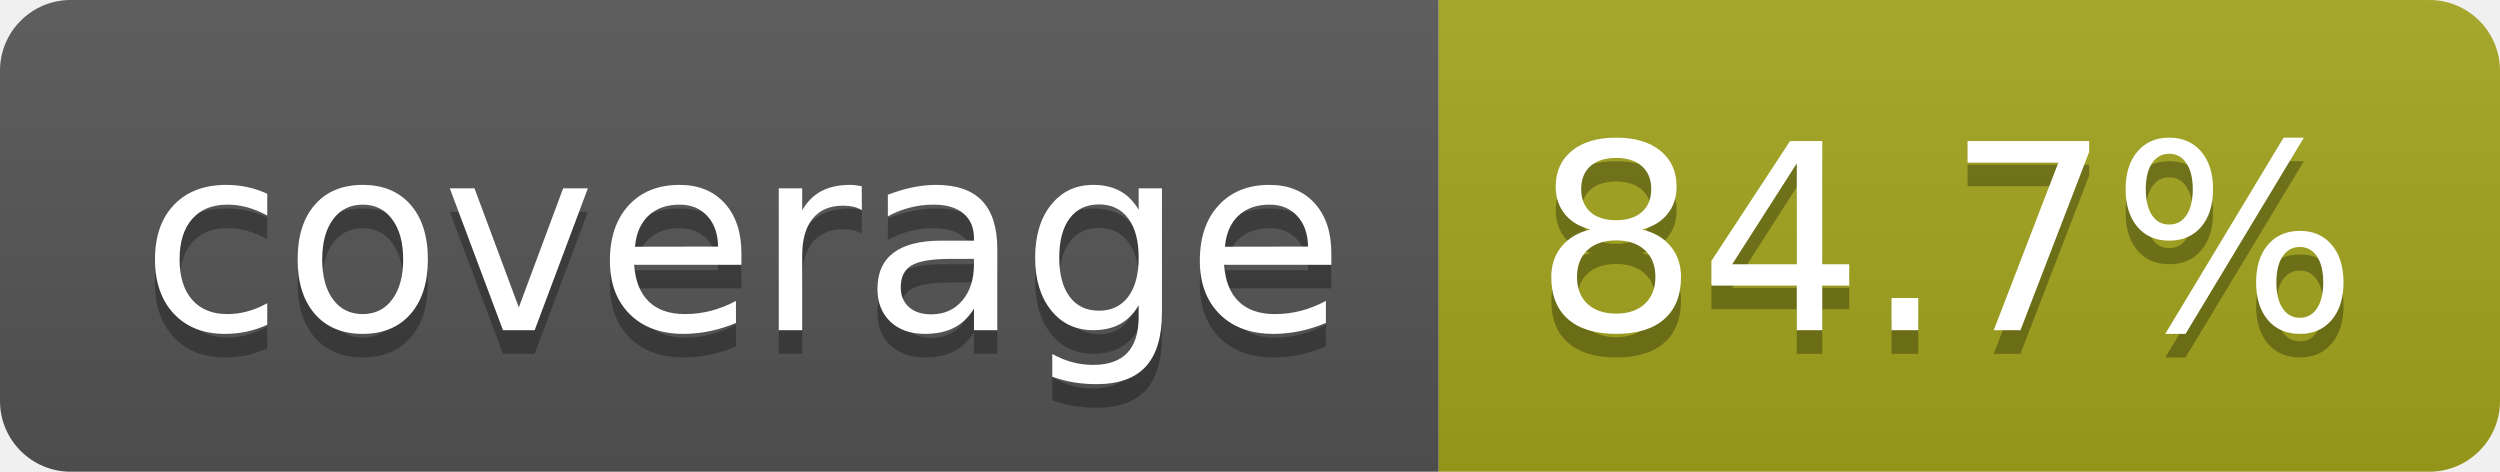
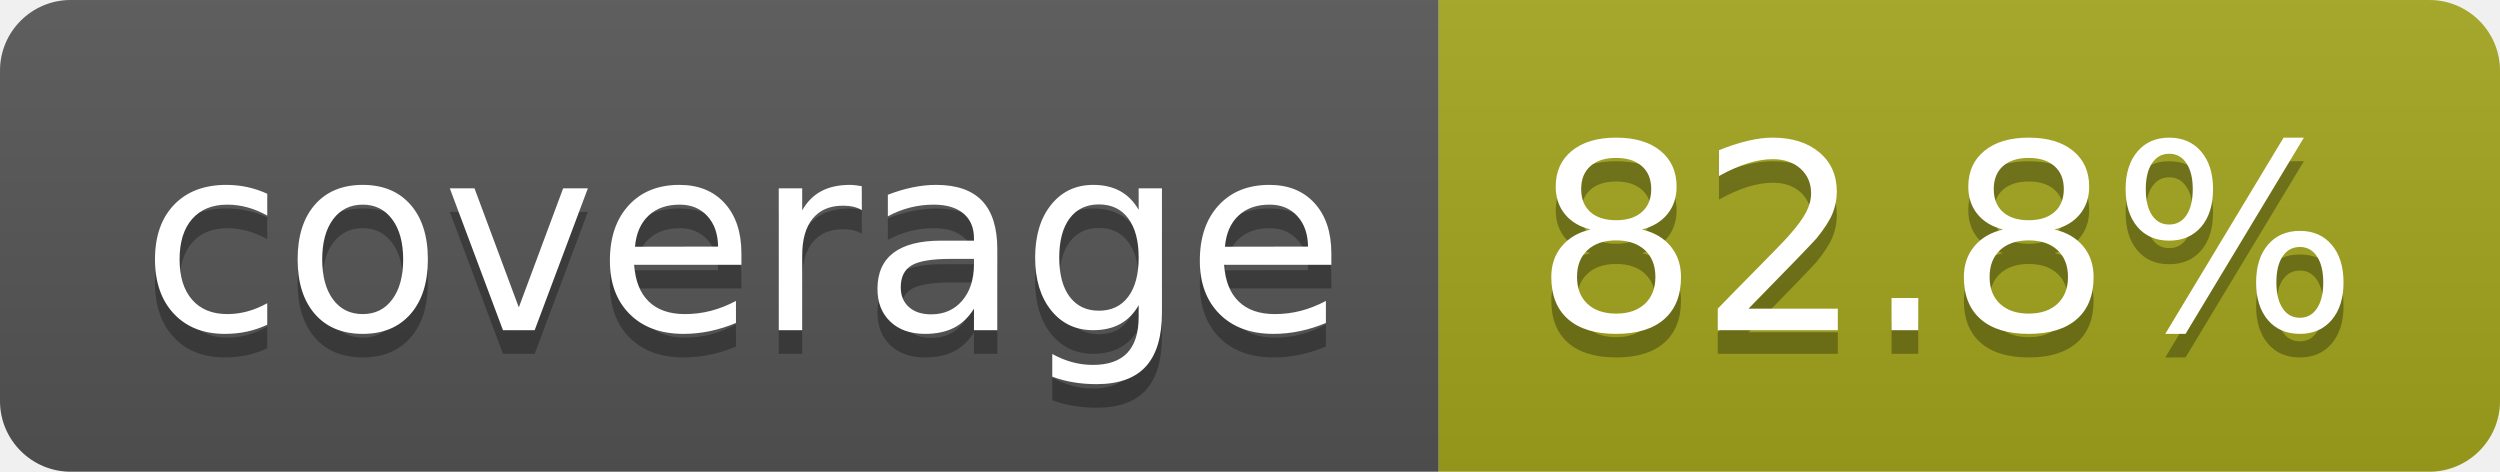
- <svg xmlns="http://www.w3.org/2000/svg" width="106" height="20" role="img" aria-label="coverage: 84.7%">
+ <svg xmlns="http://www.w3.org/2000/svg" width="106" height="20" role="img" aria-label="coverage: 82.8%">
  <linearGradient id="s" x2="0" y2="100%">
    <stop offset="0" stop-color="#bbb" stop-opacity=".1" />
    <stop offset="1" stop-opacity=".1" />
  </linearGradient>
  <clipPath id="r">
    <rect width="106" height="20" rx="3" fill="#fff" />
  </clipPath>
  <g clip-path="url(#r)">
    <rect width="61" height="20" fill="#555" />
    <rect x="61" width="45" height="20" fill="#a4a61d" />
    <rect width="106" height="20" fill="url(#s)" />
  </g>
  <g fill="#fff" text-anchor="middle" font-family="Verdana,Geneva,DejaVu Sans,sans-serif" text-rendering="geometricPrecision" font-size="110">
    <text aria-hidden="true" x="315" y="150" fill="#010101" fill-opacity=".3" transform="scale(.1)" textLength="510">coverage</text>
    <text x="315" y="140" transform="scale(.1)" fill="#fff" textLength="510">coverage</text>
-     <text aria-hidden="true" x="825" y="150" fill="#010101" fill-opacity=".3" transform="scale(.1)" textLength="350">84.7%</text>
-     <text x="825" y="140" transform="scale(.1)" fill="#fff" textLength="350">84.7%</text>
+     <text aria-hidden="true" x="825" y="150" fill="#010101" fill-opacity=".3" transform="scale(.1)" textLength="350">82.8%</text>
+     <text x="825" y="140" transform="scale(.1)" fill="#fff" textLength="350">82.8%</text>
  </g>
</svg>
